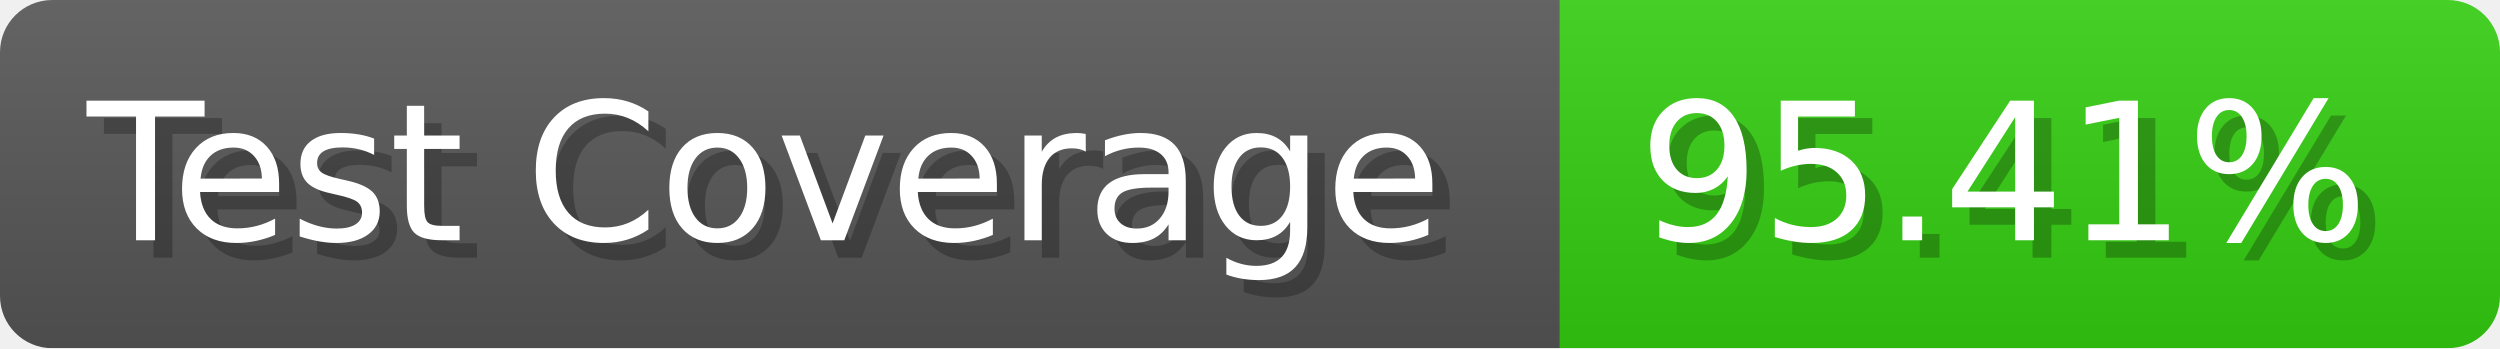
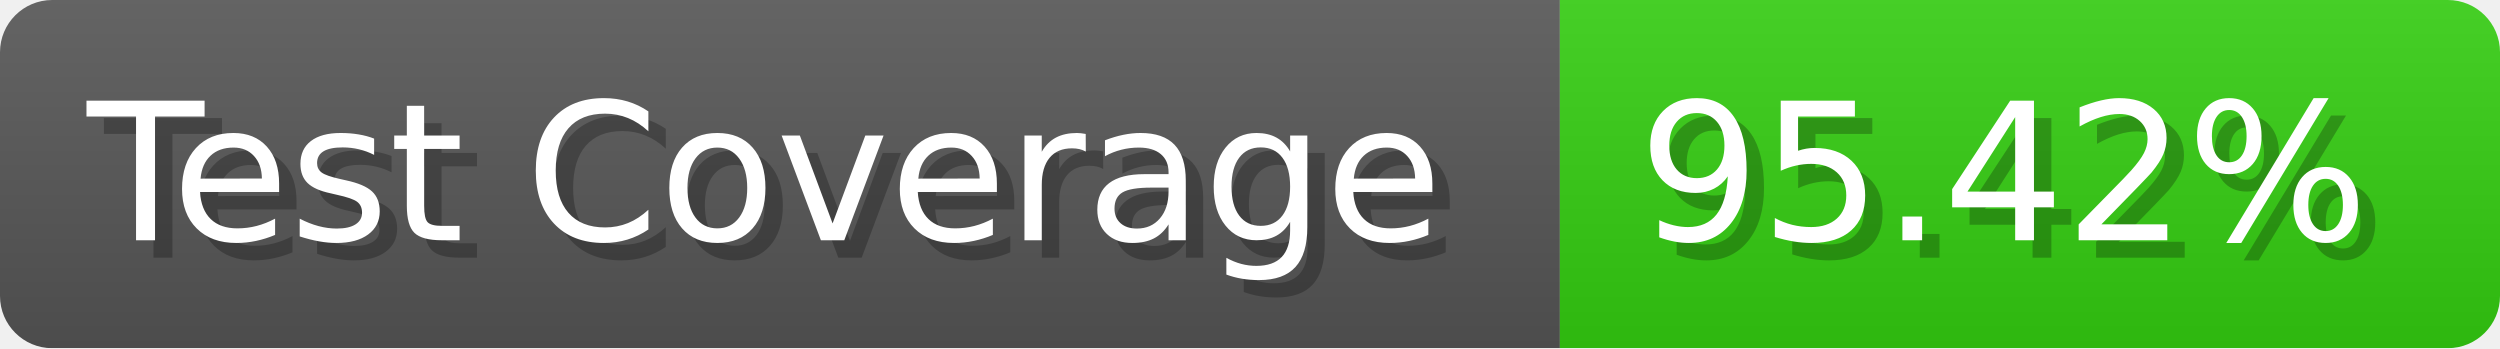
- <svg xmlns="http://www.w3.org/2000/svg" width="143.6" height="20" viewBox="0 0 1436 200" role="img" aria-label="Test Coverage: 95.41%">
+ <svg xmlns="http://www.w3.org/2000/svg" width="143.6" height="20" viewBox="0 0 1436 200" role="img" aria-label="Test Coverage: 95.42%">
  <linearGradient id="a" x2="0" y2="100%">
    <stop offset="0" stop-opacity=".1" stop-color="#EEE" />
    <stop offset="1" stop-opacity=".1" />
  </linearGradient>
  <mask id="m">
    <rect width="1436" height="200" rx="30" fill="#FFF" />
  </mask>
  <g mask="url(#m)">
    <rect width="896" height="200" fill="#555" />
    <rect width="540" height="200" fill="#3C1" x="896" />
    <rect width="1436" height="200" fill="url(#a)" />
  </g>
  <g aria-hidden="true" fill="#fff" text-anchor="start" font-family="Verdana,DejaVu Sans,sans-serif" font-size="110">
    <text x="60" y="148" textLength="796" fill="#000" opacity="0.25">Test Coverage</text>
    <text x="50" y="138" textLength="796">Test Coverage</text>
-     <text x="951" y="148" textLength="440" fill="#000" opacity="0.25">95.41%</text>
-     <text x="941" y="138" textLength="440">95.41%</text>
+     <text x="951" y="148" textLength="440" fill="#000" opacity="0.25">95.42%</text>
+     <text x="941" y="138" textLength="440">95.42%</text>
  </g>
</svg>
